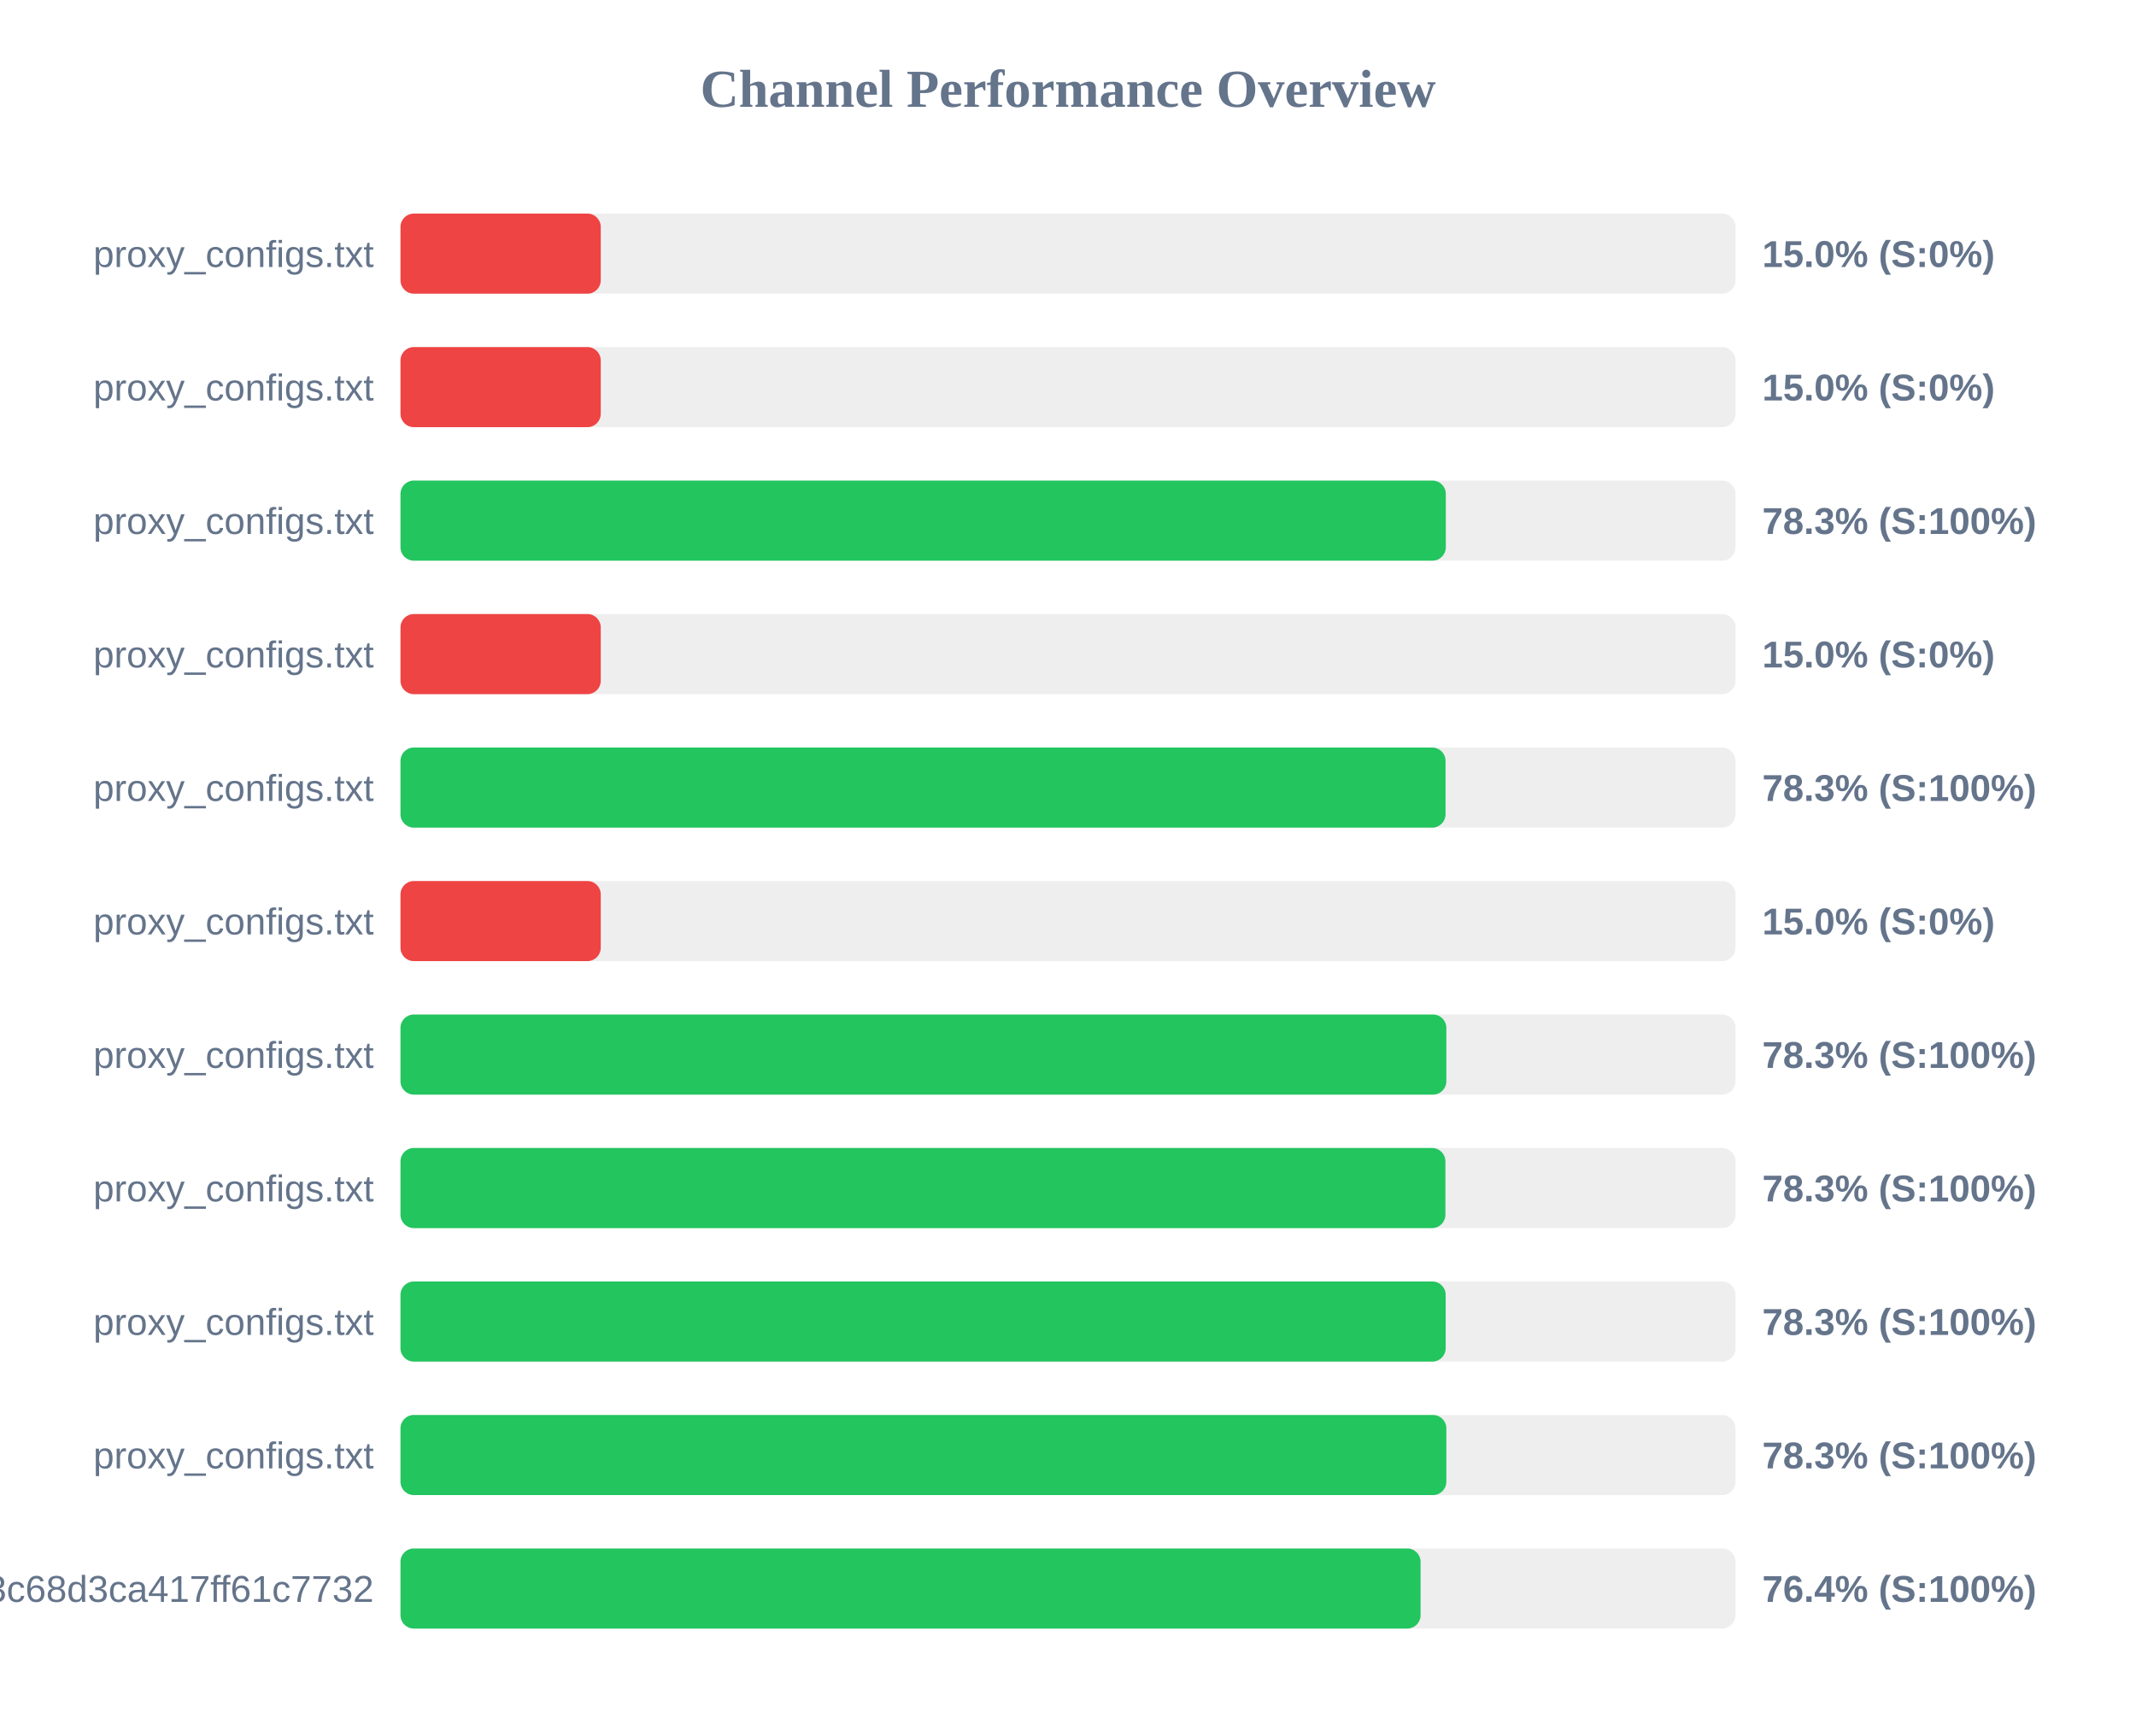
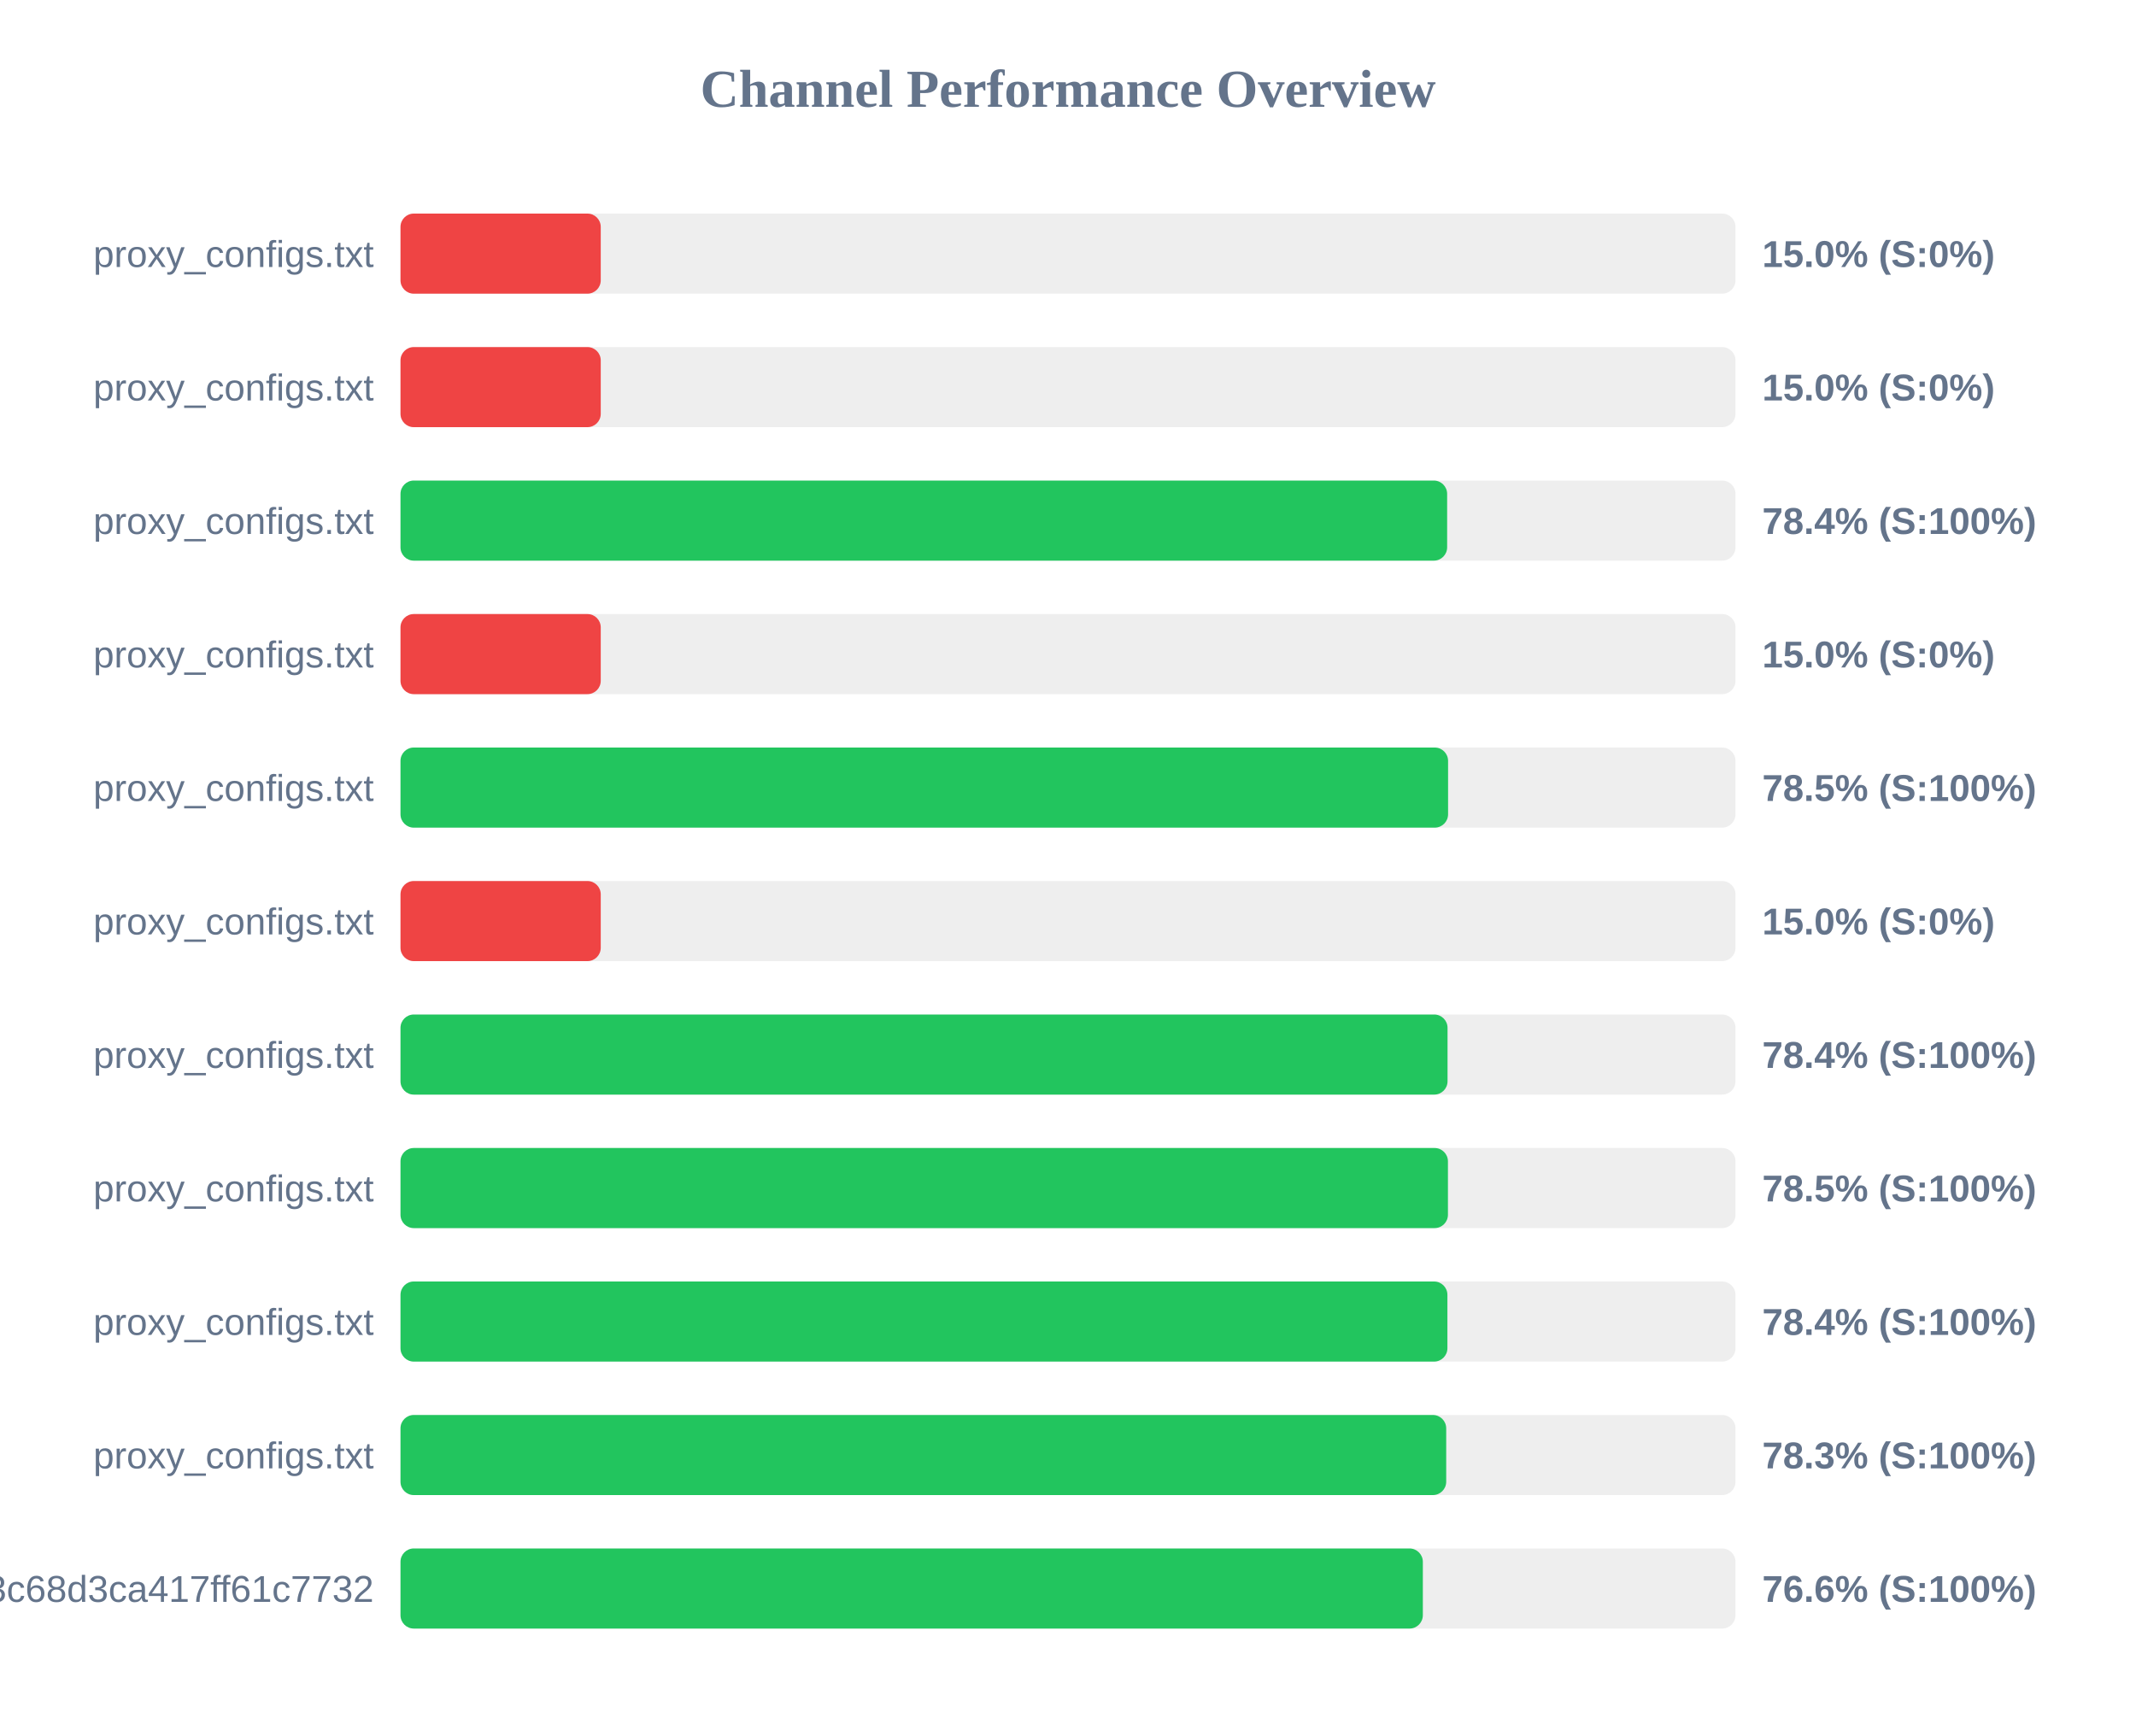
<svg xmlns="http://www.w3.org/2000/svg" width="800" height="650" version="1.1">
  <style>
        .row { font: 14px Arial; fill: #64748b; }
        .score { font: bold 14px Arial; fill: #64748b; }
    </style>
  <text x="400" y="40" text-anchor="middle" font-size="20px" font-weight="bold" fill="#64748b">Channel Performance Overview</text>
  <rect x="150" y="80" width="500" height="30" fill="#eee" rx="5" />
  <rect x="150" y="80" width="75.0" height="30" fill="#ef4444" rx="5" />
  <text x="140" y="100" text-anchor="end" class="row">proxy_configs.txt</text>
  <text x="660" y="100" text-anchor="start" class="score">15.0% (S:0%)</text>
  <rect x="150" y="130" width="500" height="30" fill="#eee" rx="5" />
  <rect x="150" y="130" width="75.0" height="30" fill="#ef4444" rx="5" />
  <text x="140" y="150" text-anchor="end" class="row">proxy_configs.txt</text>
  <text x="660" y="150" text-anchor="start" class="score">15.0% (S:0%)</text>
  <rect x="150" y="180" width="500" height="30" fill="#eee" rx="5" />
-   <rect x="150" y="180" width="391.5" height="30" fill="#22c55e" rx="5" />
+   <rect x="150" y="180" width="392.0" height="30" fill="#22c55e" rx="5" />
  <text x="140" y="200" text-anchor="end" class="row">proxy_configs.txt</text>
-   <text x="660" y="200" text-anchor="start" class="score">78.3% (S:100%)</text>
+   <text x="660" y="200" text-anchor="start" class="score">78.4% (S:100%)</text>
  <rect x="150" y="230" width="500" height="30" fill="#eee" rx="5" />
  <rect x="150" y="230" width="75.0" height="30" fill="#ef4444" rx="5" />
  <text x="140" y="250" text-anchor="end" class="row">proxy_configs.txt</text>
  <text x="660" y="250" text-anchor="start" class="score">15.0% (S:0%)</text>
  <rect x="150" y="280" width="500" height="30" fill="#eee" rx="5" />
-   <rect x="150" y="280" width="391.4" height="30" fill="#22c55e" rx="5" />
+   <rect x="150" y="280" width="392.35" height="30" fill="#22c55e" rx="5" />
  <text x="140" y="300" text-anchor="end" class="row">proxy_configs.txt</text>
-   <text x="660" y="300" text-anchor="start" class="score">78.3% (S:100%)</text>
+   <text x="660" y="300" text-anchor="start" class="score">78.5% (S:100%)</text>
  <rect x="150" y="330" width="500" height="30" fill="#eee" rx="5" />
  <rect x="150" y="330" width="75.0" height="30" fill="#ef4444" rx="5" />
  <text x="140" y="350" text-anchor="end" class="row">proxy_configs.txt</text>
  <text x="660" y="350" text-anchor="start" class="score">15.0% (S:0%)</text>
  <rect x="150" y="380" width="500" height="30" fill="#eee" rx="5" />
-   <rect x="150" y="380" width="391.7" height="30" fill="#22c55e" rx="5" />
+   <rect x="150" y="380" width="392.15" height="30" fill="#22c55e" rx="5" />
  <text x="140" y="400" text-anchor="end" class="row">proxy_configs.txt</text>
-   <text x="660" y="400" text-anchor="start" class="score">78.3% (S:100%)</text>
+   <text x="660" y="400" text-anchor="start" class="score">78.4% (S:100%)</text>
  <rect x="150" y="430" width="500" height="30" fill="#eee" rx="5" />
-   <rect x="150" y="430" width="391.35" height="30" fill="#22c55e" rx="5" />
+   <rect x="150" y="430" width="392.3" height="30" fill="#22c55e" rx="5" />
  <text x="140" y="450" text-anchor="end" class="row">proxy_configs.txt</text>
-   <text x="660" y="450" text-anchor="start" class="score">78.3% (S:100%)</text>
+   <text x="660" y="450" text-anchor="start" class="score">78.5% (S:100%)</text>
  <rect x="150" y="480" width="500" height="30" fill="#eee" rx="5" />
-   <rect x="150" y="480" width="391.45" height="30" fill="#22c55e" rx="5" />
+   <rect x="150" y="480" width="392.1" height="30" fill="#22c55e" rx="5" />
  <text x="140" y="500" text-anchor="end" class="row">proxy_configs.txt</text>
-   <text x="660" y="500" text-anchor="start" class="score">78.3% (S:100%)</text>
+   <text x="660" y="500" text-anchor="start" class="score">78.4% (S:100%)</text>
  <rect x="150" y="530" width="500" height="30" fill="#eee" rx="5" />
-   <rect x="150" y="530" width="391.7" height="30" fill="#22c55e" rx="5" />
+   <rect x="150" y="530" width="391.65" height="30" fill="#22c55e" rx="5" />
  <text x="140" y="550" text-anchor="end" class="row">proxy_configs.txt</text>
  <text x="660" y="550" text-anchor="start" class="score">78.3% (S:100%)</text>
  <rect x="150" y="580" width="500" height="30" fill="#eee" rx="5" />
-   <rect x="150" y="580" width="382.05" height="30" fill="#22c55e" rx="5" />
+   <rect x="150" y="580" width="382.9" height="30" fill="#22c55e" rx="5" />
  <text x="140" y="600" text-anchor="end" class="row">subscribe?token=cbd8313557643c68d3ca417ff61c7732</text>
-   <text x="660" y="600" text-anchor="start" class="score">76.4% (S:100%)</text>
+   <text x="660" y="600" text-anchor="start" class="score">76.6% (S:100%)</text>
</svg>
